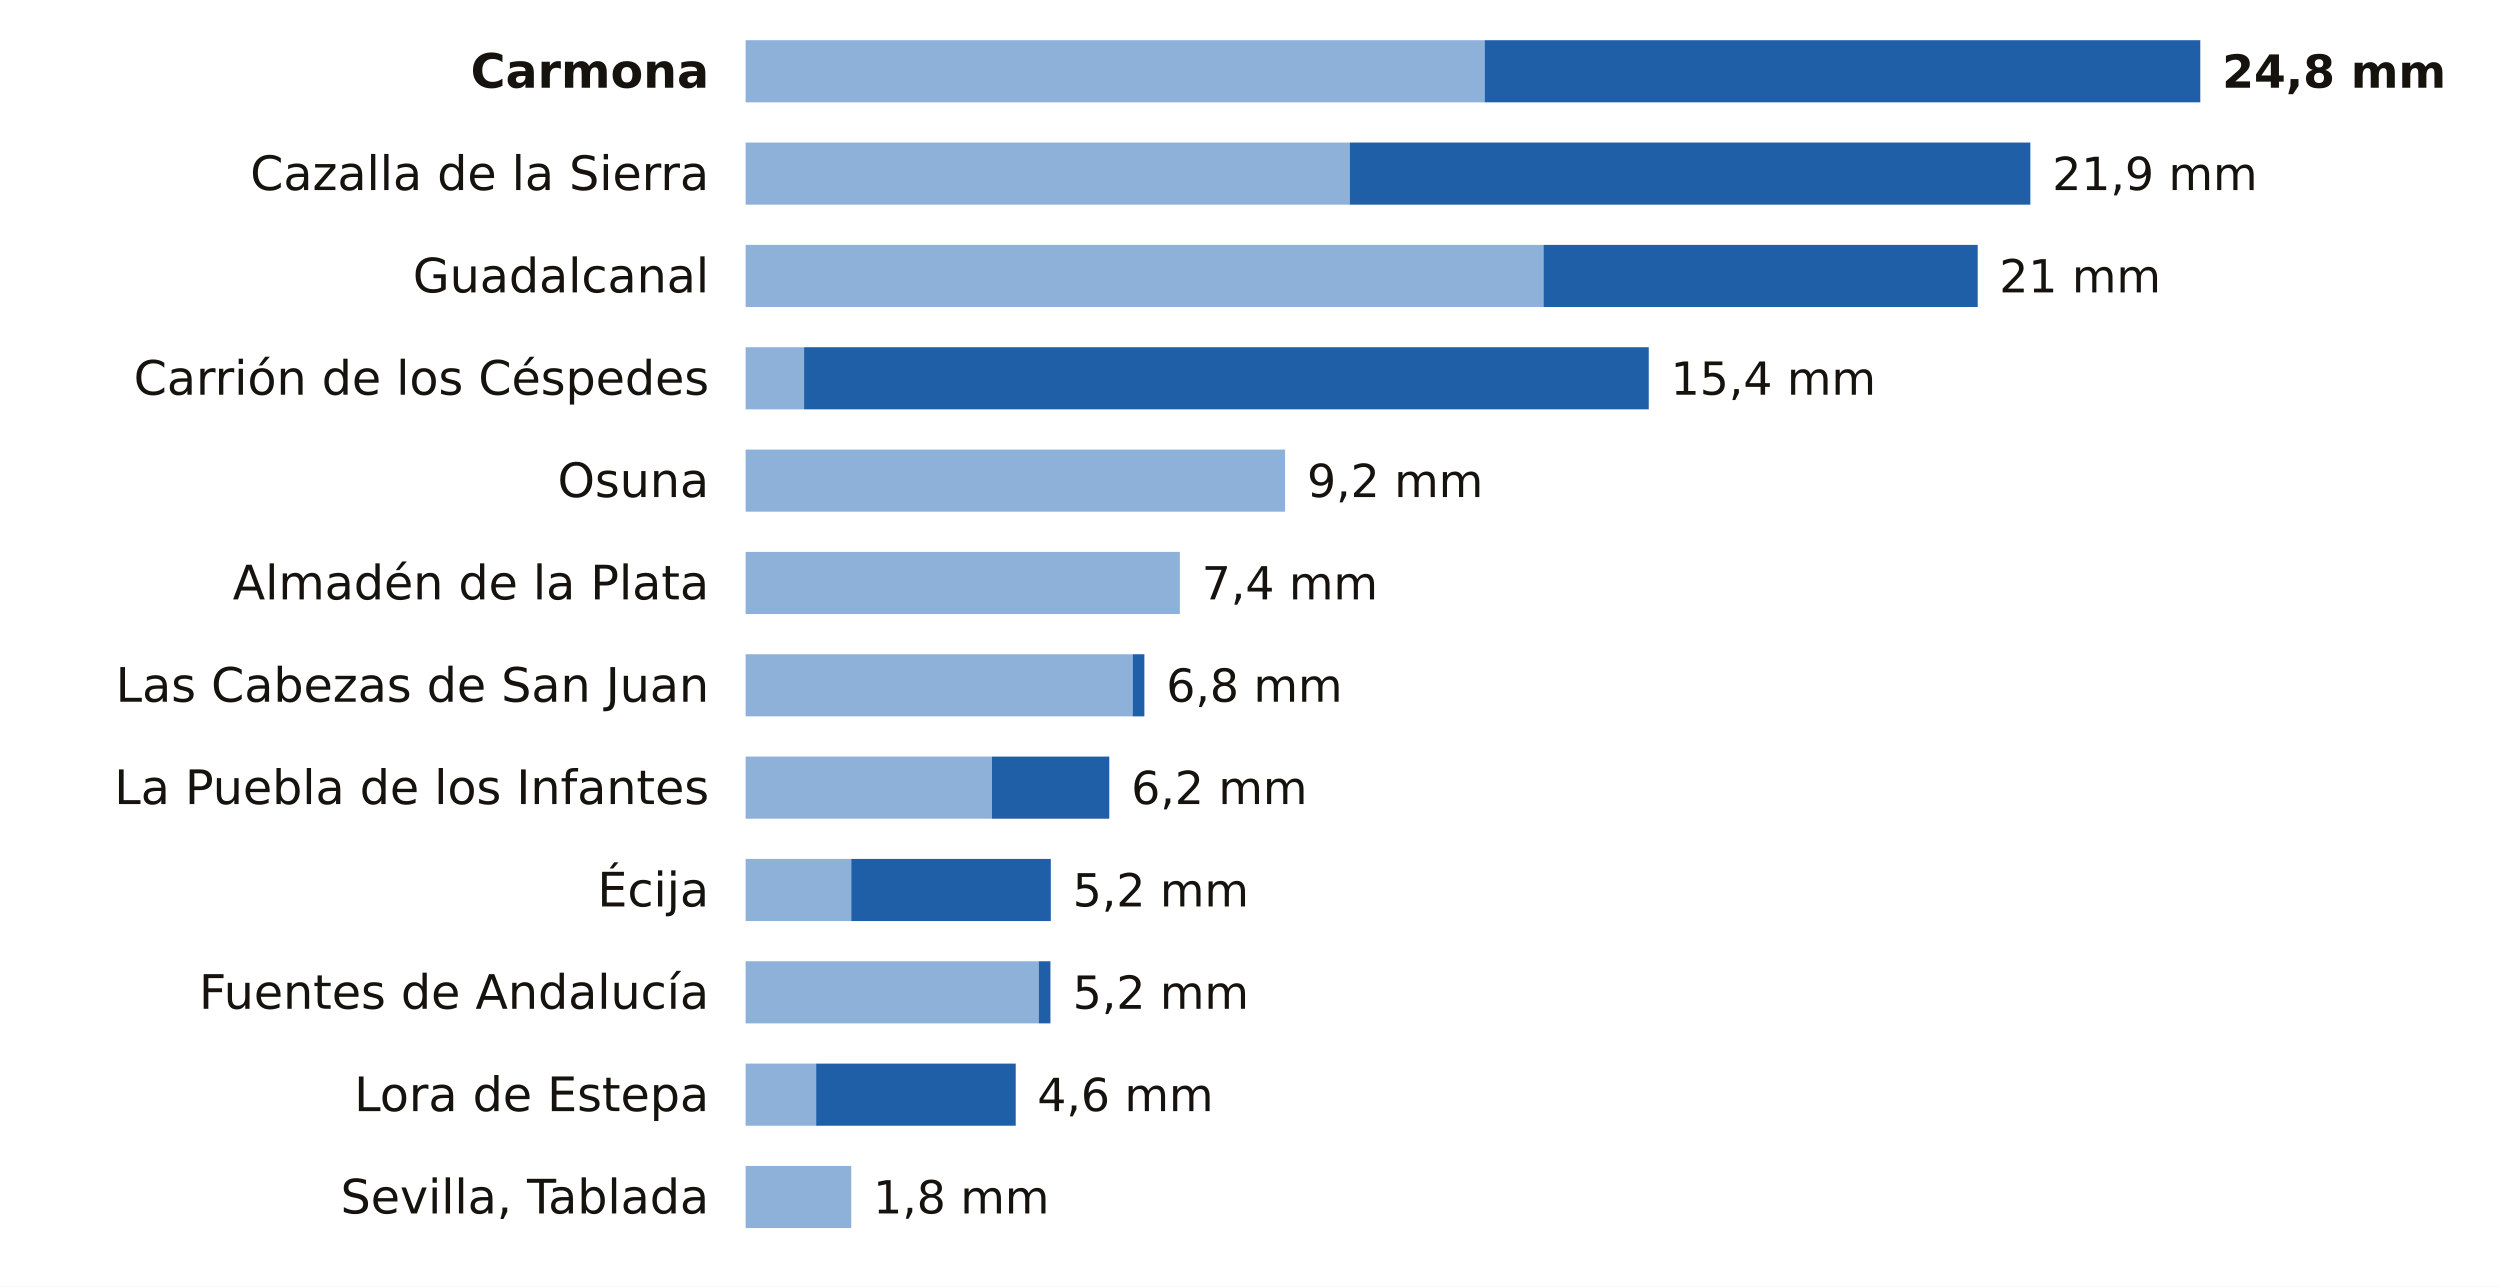
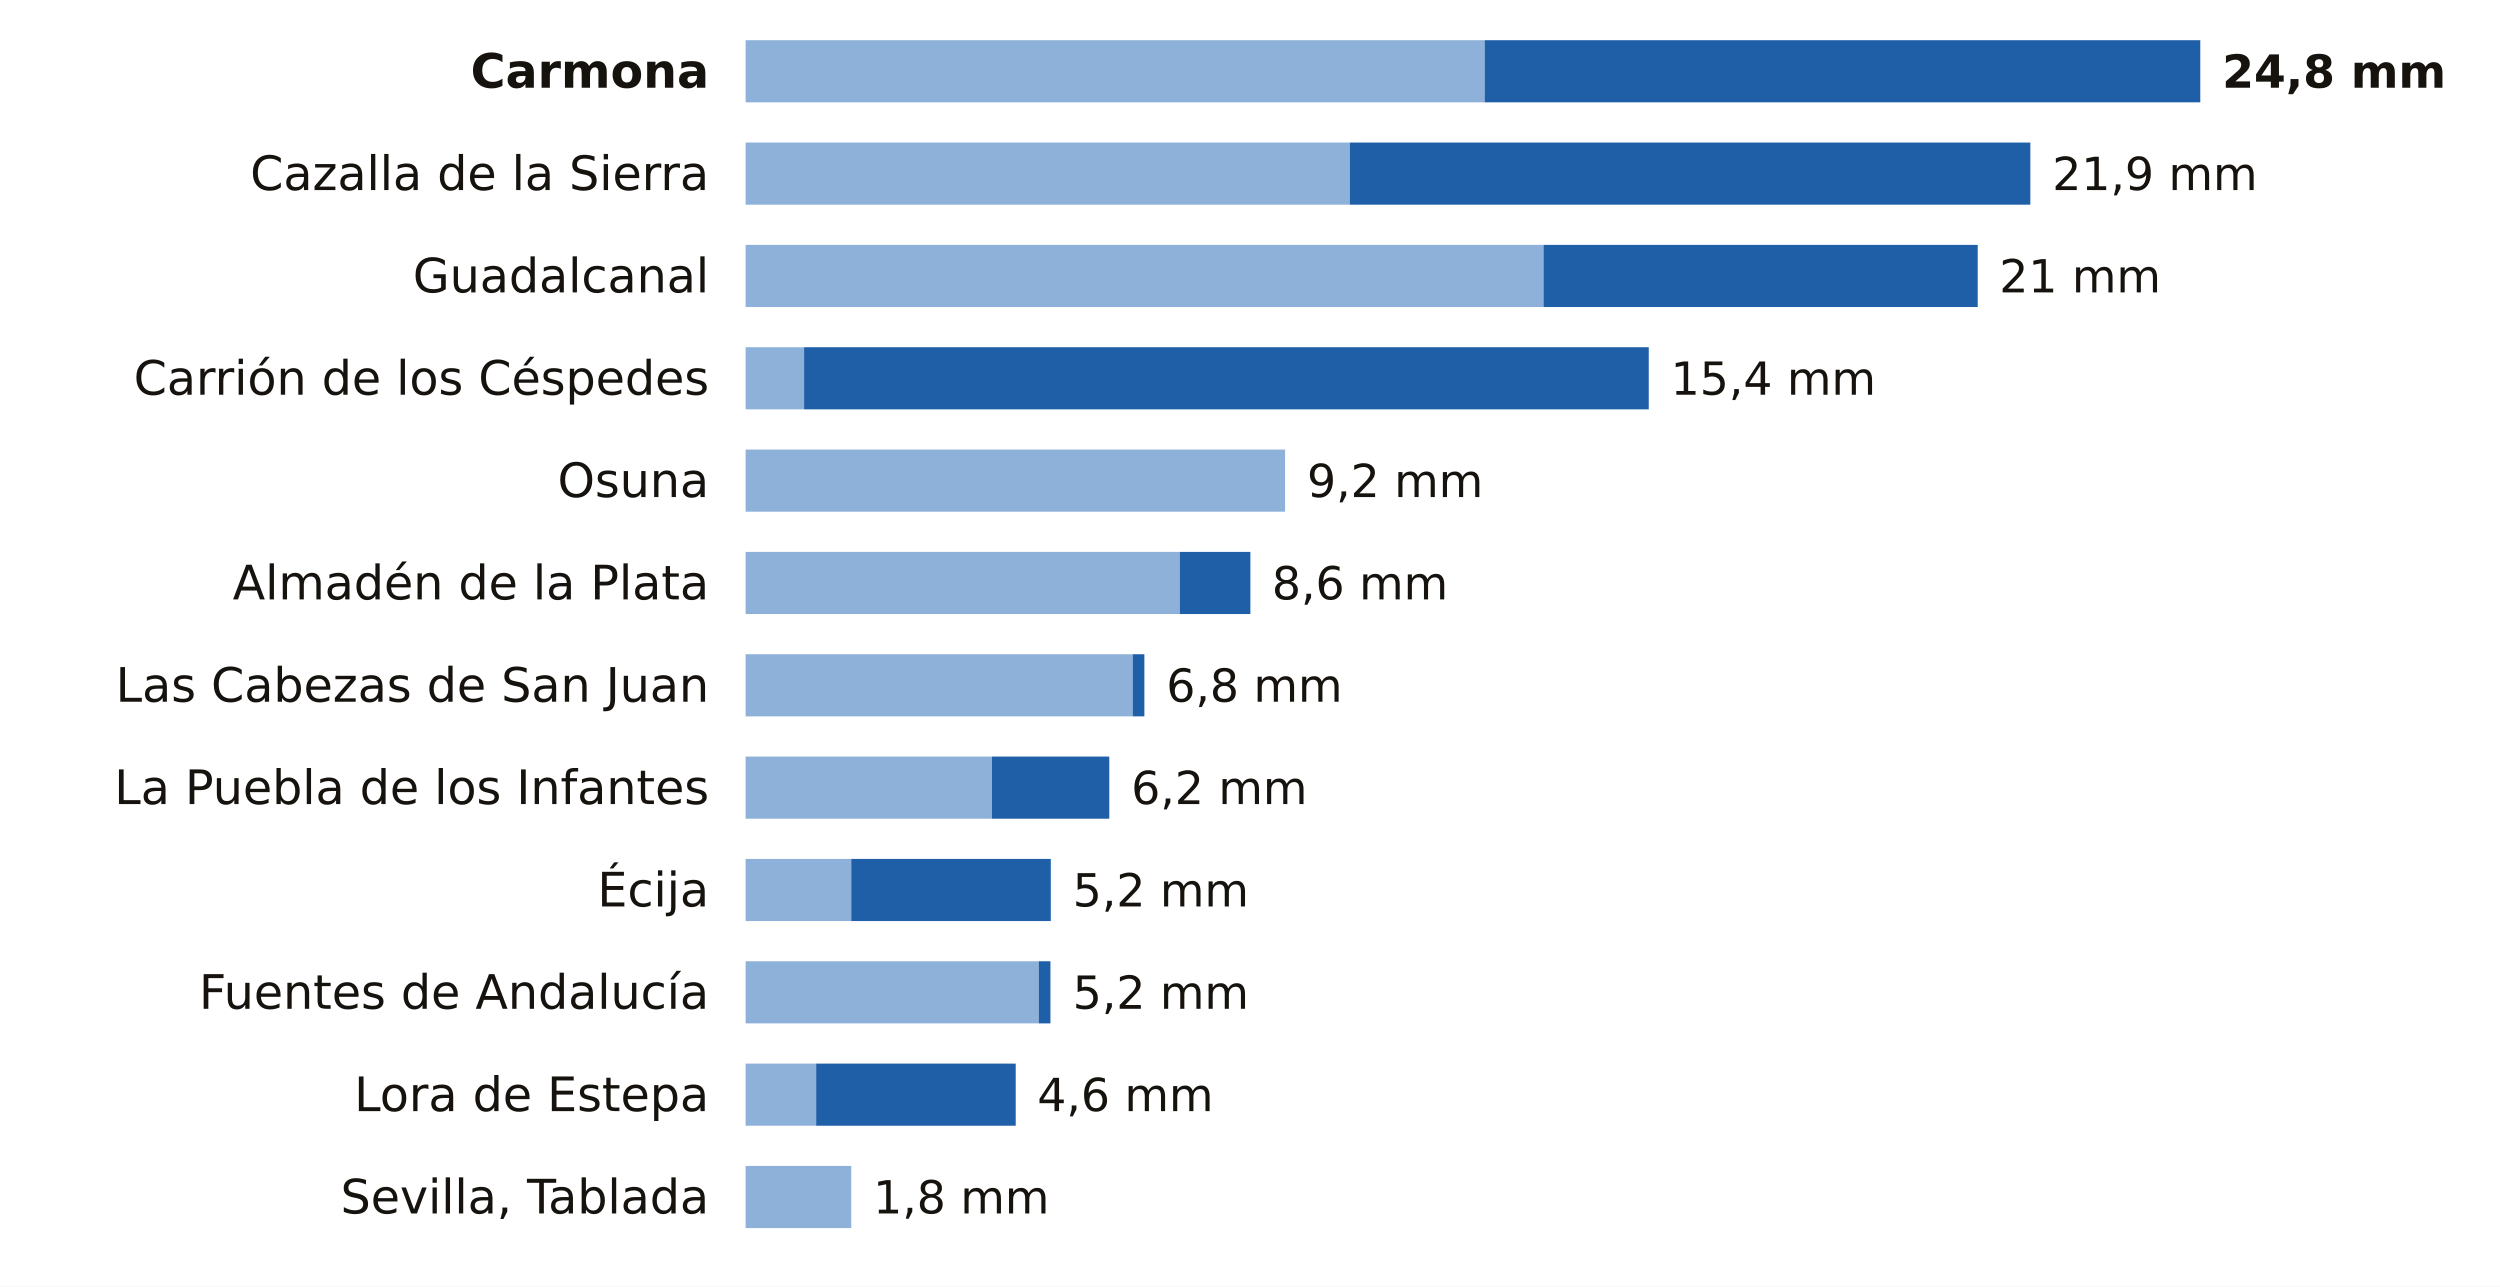
<svg xmlns="http://www.w3.org/2000/svg" viewBox="0 0 684 352" width="684" height="352" role="img" aria-label="La lluvia de los últimos 7 días en las estaciones de AEMET de Sevilla">
  <rect width="684" height="352" fill="#FFFFFF" />
  <text x="194.0" y="24.0" font-size="13" fill="#16130F" text-anchor="end" font-weight="600" font-family="Public Sans, DejaVu Sans, Arial, sans-serif">Carmona</text>
  <rect x="204" y="11" width="202.2" height="17" fill="#8EB1DA" />
  <rect x="406.2" y="11" width="195.8" height="17" fill="#1F5FA8" />
  <text x="608.0" y="24.0" font-size="12.5" fill="#16130F" text-anchor="start" font-weight="700" font-family="Public Sans, DejaVu Sans, Arial, sans-serif">24,8 mm</text>
  <text x="194.0" y="52.0" font-size="13" fill="#16130F" text-anchor="end" font-weight="400" font-family="Public Sans, DejaVu Sans, Arial, sans-serif">Cazalla de la Sierra</text>
  <rect x="204" y="39" width="165.3" height="17" fill="#8EB1DA" />
  <rect x="369.3" y="39" width="186.2" height="17" fill="#1F5FA8" />
  <text x="561.5" y="52.0" font-size="12.5" fill="#16130F" text-anchor="start" font-weight="500" font-family="Public Sans, DejaVu Sans, Arial, sans-serif">21,9 mm</text>
  <text x="194.0" y="80.0" font-size="13" fill="#16130F" text-anchor="end" font-weight="400" font-family="Public Sans, DejaVu Sans, Arial, sans-serif">Guadalcanal</text>
  <rect x="204" y="67" width="218.3" height="17" fill="#8EB1DA" />
  <rect x="422.3" y="67" width="118.8" height="17" fill="#1F5FA8" />
  <text x="547.0" y="80.0" font-size="12.5" fill="#16130F" text-anchor="start" font-weight="500" font-family="Public Sans, DejaVu Sans, Arial, sans-serif">21 mm</text>
  <text x="194.0" y="108.0" font-size="13" fill="#16130F" text-anchor="end" font-weight="400" font-family="Public Sans, DejaVu Sans, Arial, sans-serif">Carrión de los Céspedes</text>
  <rect x="204" y="95" width="16.0" height="17" fill="#8EB1DA" />
  <rect x="220.0" y="95" width="231.1" height="17" fill="#1F5FA8" />
  <text x="457.1" y="108.0" font-size="12.5" fill="#16130F" text-anchor="start" font-weight="500" font-family="Public Sans, DejaVu Sans, Arial, sans-serif">15,4 mm</text>
  <text x="194.0" y="136.0" font-size="13" fill="#16130F" text-anchor="end" font-weight="400" font-family="Public Sans, DejaVu Sans, Arial, sans-serif">Osuna</text>
  <rect x="204" y="123" width="147.6" height="17" fill="#8EB1DA" />
  <text x="357.6" y="136.0" font-size="12.5" fill="#16130F" text-anchor="start" font-weight="500" font-family="Public Sans, DejaVu Sans, Arial, sans-serif">9,2 mm</text>
  <text x="194.0" y="164.0" font-size="13" fill="#16130F" text-anchor="end" font-weight="400" font-family="Public Sans, DejaVu Sans, Arial, sans-serif">Almadén de la Plata</text>
  <rect x="204" y="151" width="118.8" height="17" fill="#8EB1DA" />
-   <text x="328.8" y="164.0" font-size="12.5" fill="#16130F" text-anchor="start" font-weight="500" font-family="Public Sans, DejaVu Sans, Arial, sans-serif">7,4 mm</text>
+   <rect x="322.8" y="151" width="19.3" height="17" fill="#1F5FA8" />
+   <text x="348.0" y="164.0" font-size="12.5" fill="#16130F" text-anchor="start" font-weight="500" font-family="Public Sans, DejaVu Sans, Arial, sans-serif">8,6 mm</text>
  <text x="194.0" y="192.0" font-size="13" fill="#16130F" text-anchor="end" font-weight="400" font-family="Public Sans, DejaVu Sans, Arial, sans-serif">Las Cabezas de San Juan</text>
  <rect x="204" y="179" width="105.9" height="17" fill="#8EB1DA" />
  <rect x="309.9" y="179" width="3.2" height="17" fill="#1F5FA8" />
  <text x="319.1" y="192.0" font-size="12.5" fill="#16130F" text-anchor="start" font-weight="500" font-family="Public Sans, DejaVu Sans, Arial, sans-serif">6,8 mm</text>
  <text x="194.0" y="220.0" font-size="13" fill="#16130F" text-anchor="end" font-weight="400" font-family="Public Sans, DejaVu Sans, Arial, sans-serif">La Puebla de los Infantes</text>
  <rect x="204" y="207" width="67.4" height="17" fill="#8EB1DA" />
  <rect x="271.4" y="207" width="32.1" height="17" fill="#1F5FA8" />
  <text x="309.5" y="220.0" font-size="12.5" fill="#16130F" text-anchor="start" font-weight="500" font-family="Public Sans, DejaVu Sans, Arial, sans-serif">6,2 mm</text>
  <text x="194.0" y="248.0" font-size="13" fill="#16130F" text-anchor="end" font-weight="400" font-family="Public Sans, DejaVu Sans, Arial, sans-serif">Écija</text>
  <rect x="204" y="235" width="28.9" height="17" fill="#8EB1DA" />
  <rect x="232.9" y="235" width="54.6" height="17" fill="#1F5FA8" />
  <text x="293.5" y="248.0" font-size="12.5" fill="#16130F" text-anchor="start" font-weight="500" font-family="Public Sans, DejaVu Sans, Arial, sans-serif">5,2 mm</text>
  <text x="194.0" y="276.0" font-size="13" fill="#16130F" text-anchor="end" font-weight="400" font-family="Public Sans, DejaVu Sans, Arial, sans-serif">Fuentes de Andalucía</text>
  <rect x="204" y="263" width="80.2" height="17" fill="#8EB1DA" />
  <rect x="284.2" y="263" width="3.2" height="17" fill="#1F5FA8" />
  <text x="293.5" y="276.0" font-size="12.5" fill="#16130F" text-anchor="start" font-weight="500" font-family="Public Sans, DejaVu Sans, Arial, sans-serif">5,2 mm</text>
  <text x="194.0" y="304.0" font-size="13" fill="#16130F" text-anchor="end" font-weight="400" font-family="Public Sans, DejaVu Sans, Arial, sans-serif">Lora de Estepa</text>
  <rect x="204" y="291" width="19.3" height="17" fill="#8EB1DA" />
  <rect x="223.3" y="291" width="54.6" height="17" fill="#1F5FA8" />
  <text x="283.8" y="304.0" font-size="12.5" fill="#16130F" text-anchor="start" font-weight="500" font-family="Public Sans, DejaVu Sans, Arial, sans-serif">4,6 mm</text>
  <text x="194.0" y="332.0" font-size="13" fill="#16130F" text-anchor="end" font-weight="400" font-family="Public Sans, DejaVu Sans, Arial, sans-serif">Sevilla, Tablada</text>
  <rect x="204" y="319" width="28.9" height="17" fill="#8EB1DA" />
  <text x="238.9" y="332.0" font-size="12.5" fill="#16130F" text-anchor="start" font-weight="500" font-family="Public Sans, DejaVu Sans, Arial, sans-serif">1,8 mm</text>
</svg>
